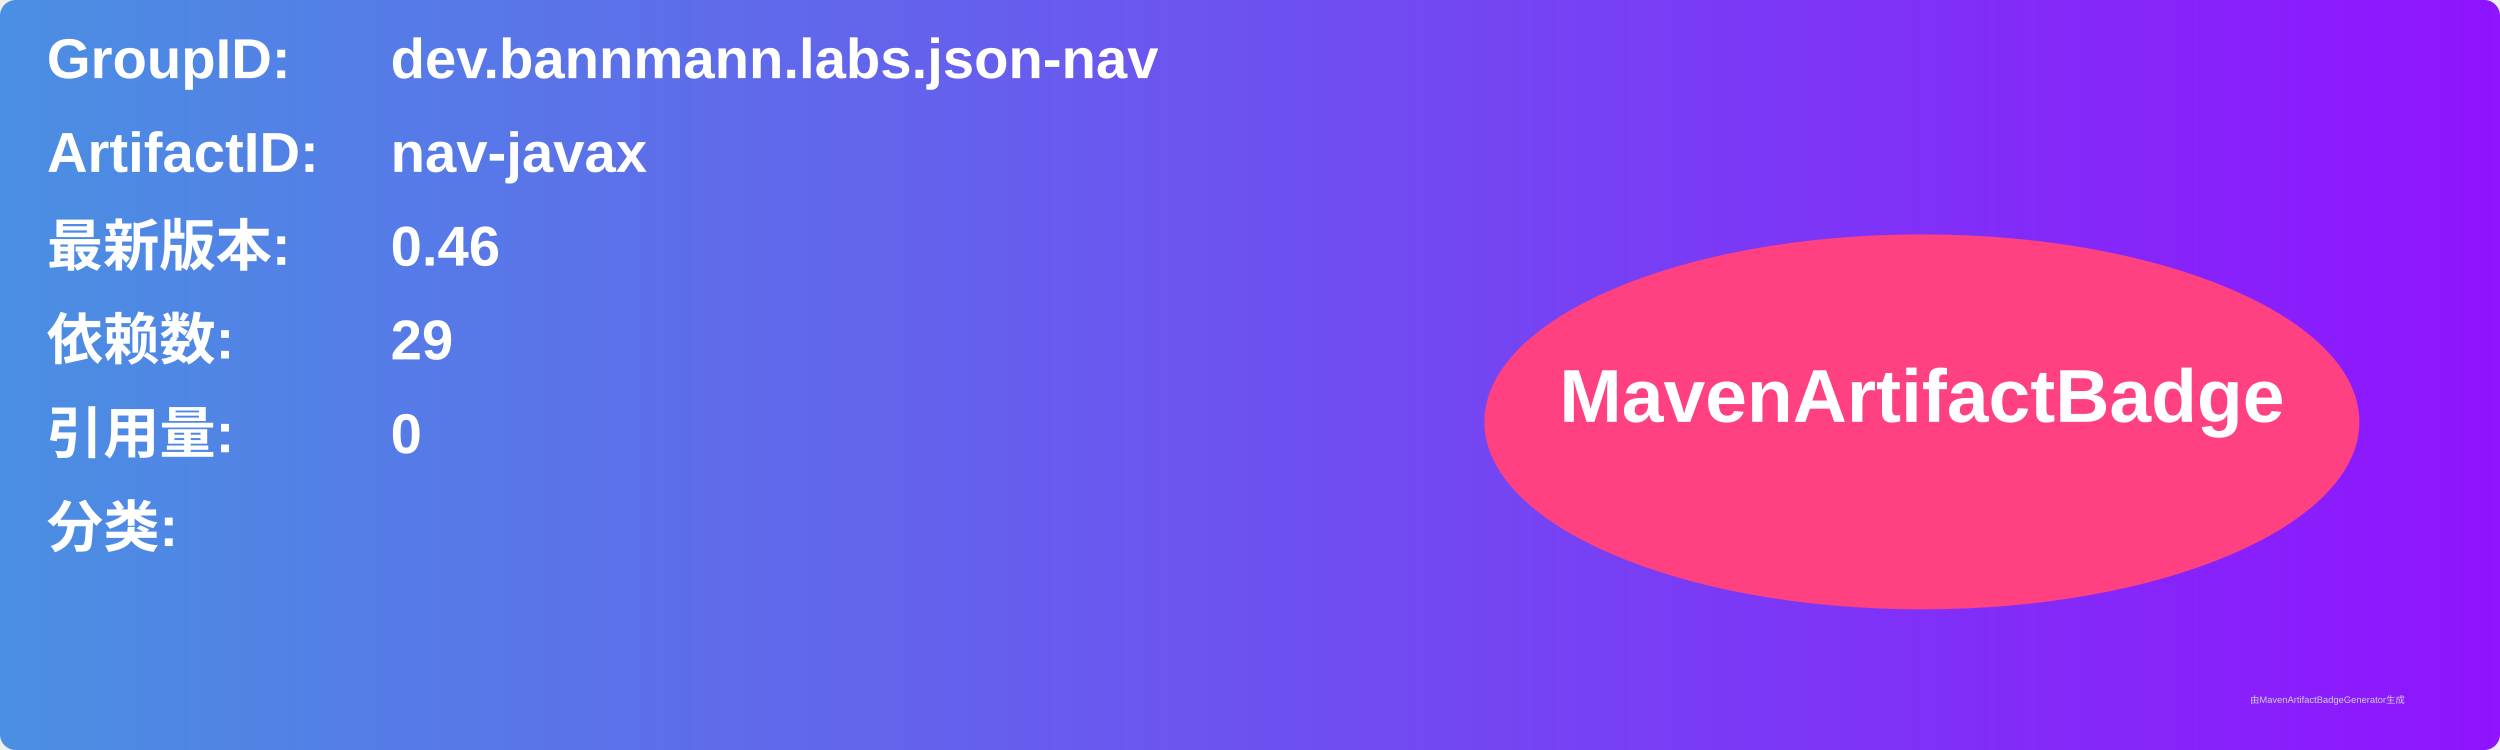
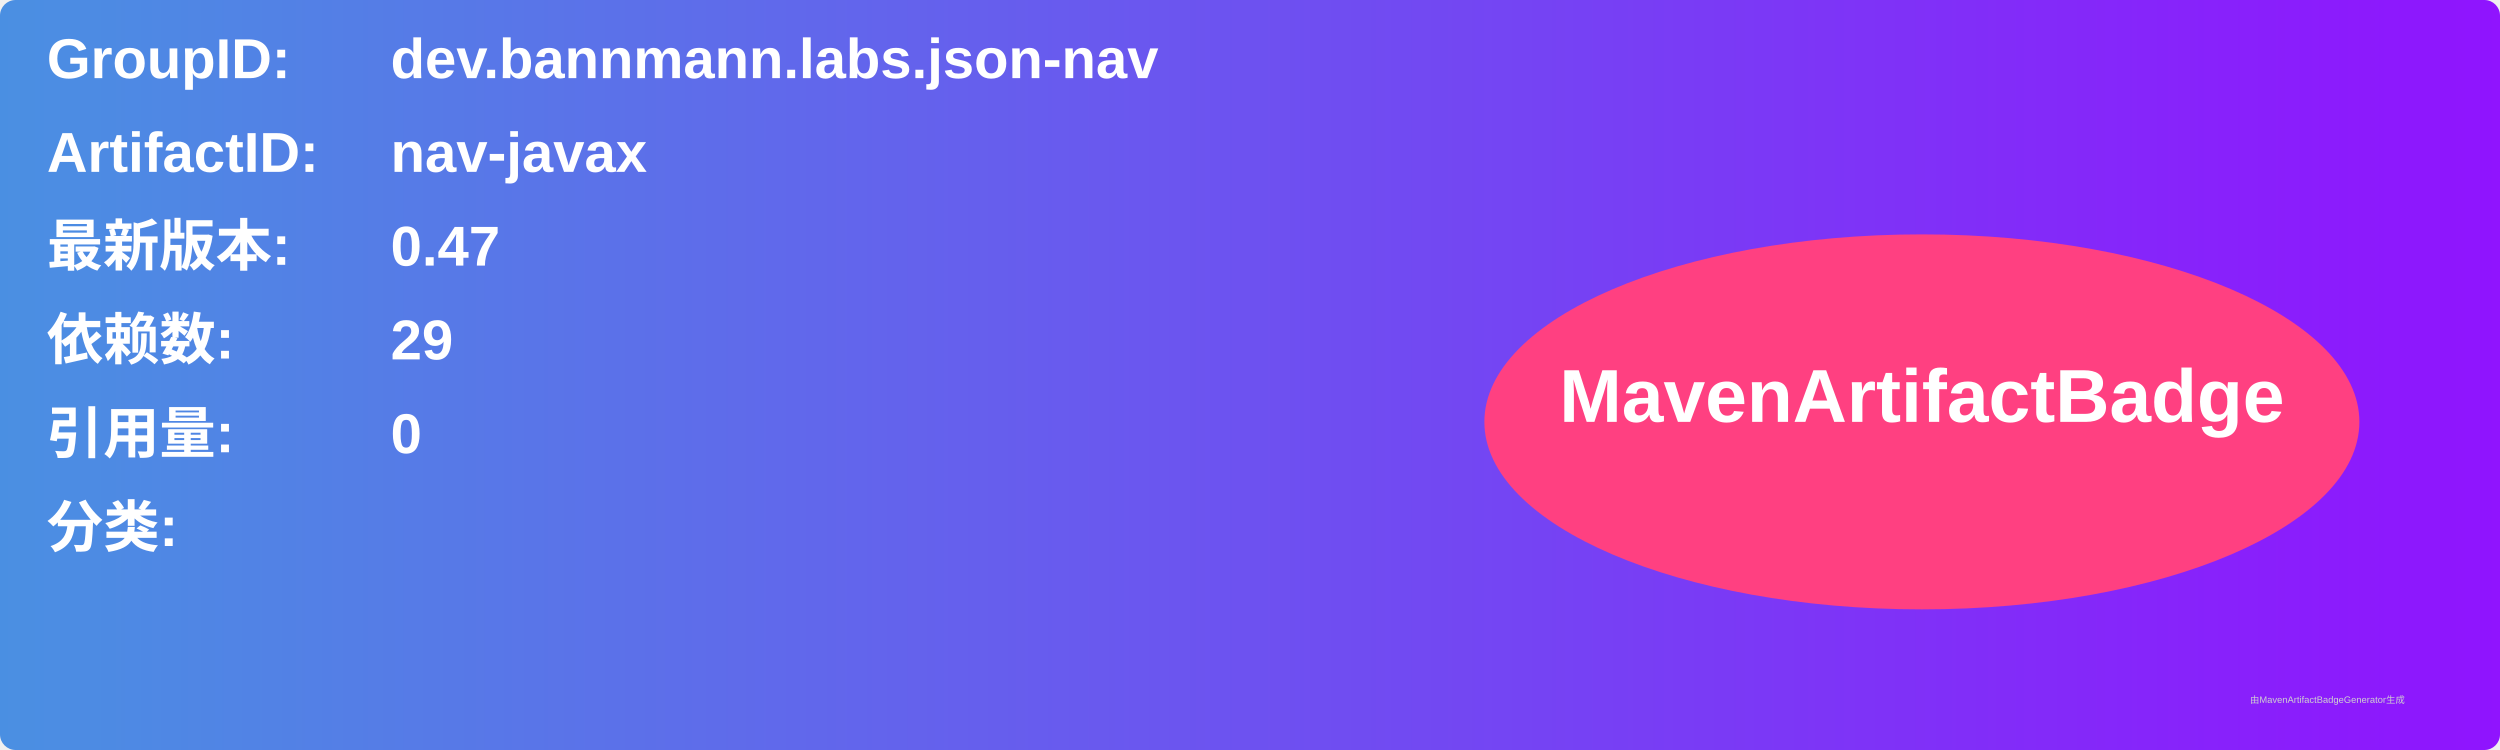
<svg xmlns="http://www.w3.org/2000/svg" width="800" height="240" viewBox="0 0 800 240">
  <linearGradient id="grad" x1="0%" y1="0%" x2="100%" y2="0%">
    <stop offset="0%" stop-color="#4a90e2" />
    <stop offset="100%" stop-color="#9013fe" />
  </linearGradient>
  <rect width="100%" height="100%" rx="5" ry="5" fill="url(#grad)" />
  <g transform="translate(15, 15)">
    <text x="0" y="10" font-family="Arial" font-size="18" fill="white" font-weight="bold" width="260">GroupID:</text>
    <text x="110" y="10" font-family="Arial" font-size="18" fill="white" font-weight="bold" width="460">dev.bannmann.labs.json-nav</text>
    <text x="0" y="40" font-family="Arial" font-size="18" fill="white" font-weight="bold" width="260">ArtifactID:</text>
    <text x="110" y="40" font-family="Arial" font-size="18" fill="white" font-weight="bold" width="460">nav-javax</text>
    <text x="0" y="70" font-family="Arial" font-size="18" fill="white" font-weight="bold">最新版本:</text>
    <text x="110" y="70" font-family="Arial" font-size="18" fill="white" font-weight="bold">
-       <tspan font-weight="bold">0.46</tspan>
+       <tspan font-weight="bold">0.47</tspan>
    </text>
    <text x="0" y="100" font-family="Arial" font-size="18" fill="white" font-weight="bold">依赖数: </text>
    <text x="110" y="100" font-family="Arial" font-size="18" fill="white">
      <tspan font-weight="bold">29</tspan>
    </text>
    <text x="0" y="130" font-family="Arial" font-size="18" fill="white" font-weight="bold">引用量: </text>
    <text x="110" y="130" font-family="Arial" font-size="18" fill="white">
      <tspan font-weight="bold">0</tspan>
    </text>
    <text x="0" y="160" font-family="Arial" font-size="18" fill="white" font-weight="bold">分类:</text>
    <text x="10" y="190" font-family="Arial" font-size="10" fill="white">
      <tspan font-weight="bold" />
    </text>
    <ellipse cx="600" cy="120" rx="140" ry="60" fill="#ff4081" />
    <text x="600" y="120" text-anchor="middle" font-family="Arial" font-size="24" fill="white" font-weight="bold">MavenArtifactBadge</text>
  </g>
  <text x="720" y="225" font-family="Arial" font-size="3" fill="#d0d0d0">由MavenArtifactBadgeGenerator生成</text>
</svg>
